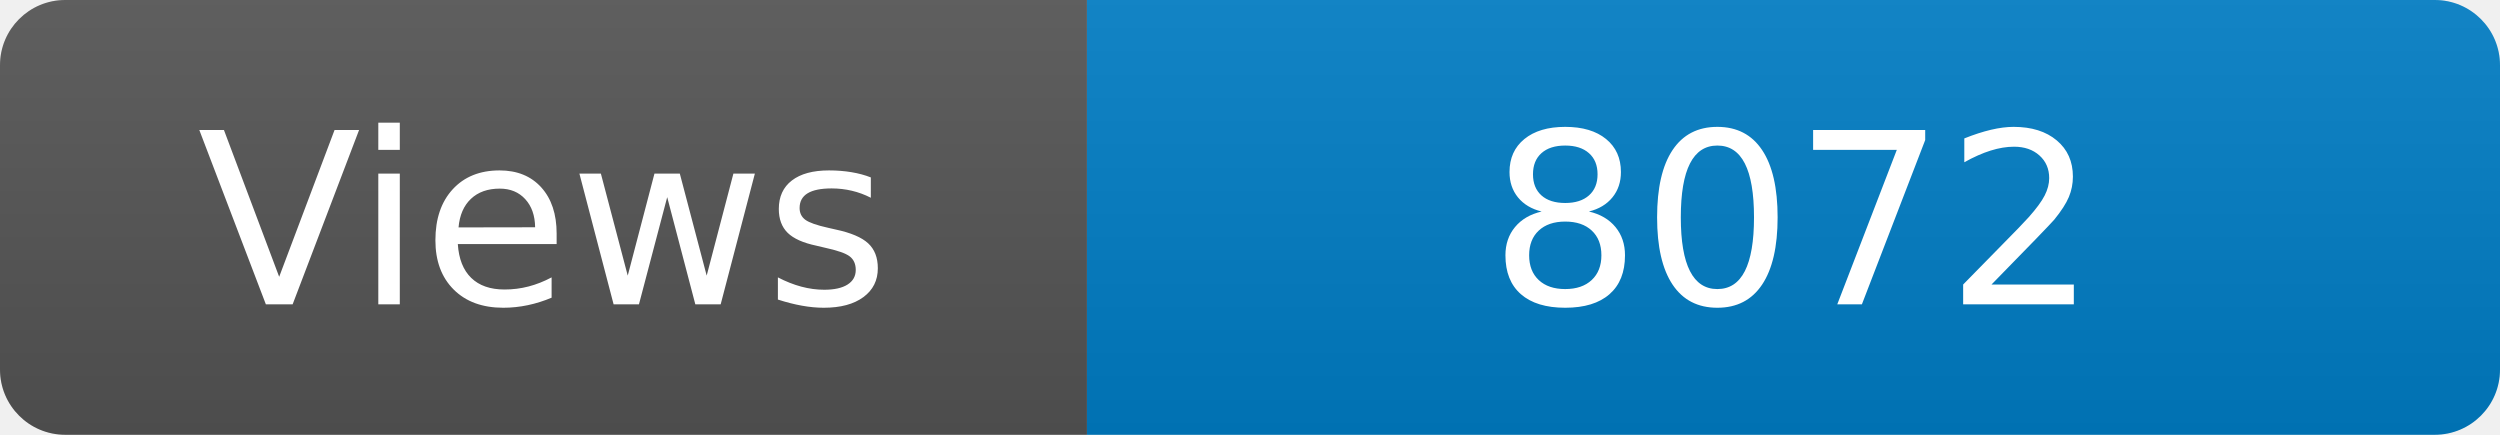
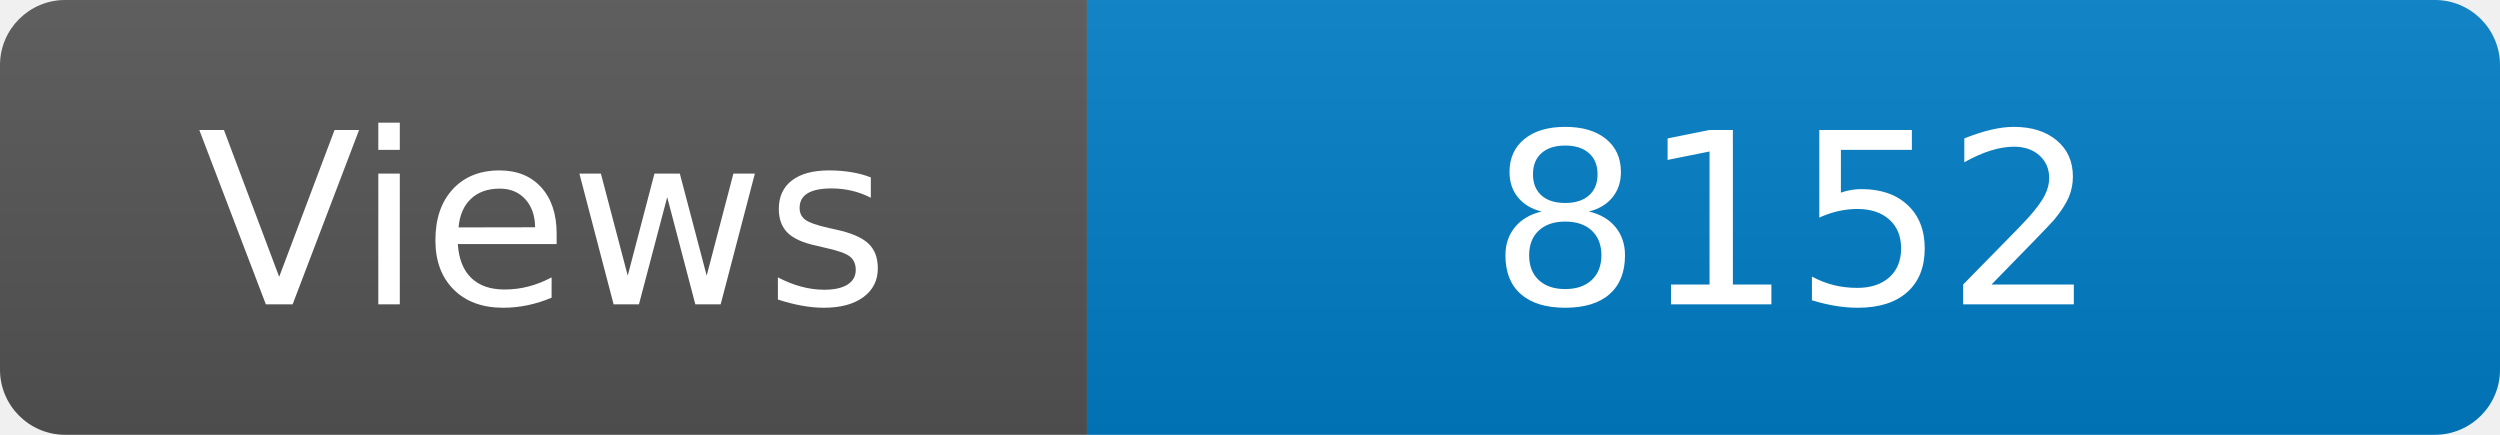
<svg xmlns="http://www.w3.org/2000/svg" width="115" height="20" role="img" aria-label="Maintained?: yes">
  <linearGradient id="s" x2="0" y2="100%">
    <stop offset="0" stop-color="#bbb" stop-opacity=".1" />
    <stop offset="1" stop-opacity=".1" />
  </linearGradient>
  <clipPath id="r">
    <rect width="115" height="20" rx="3" fill="#fff" />
  </clipPath>
  <g clip-path="url(#r)">
    <rect width="50" height="20" fill="#555" />
    <rect x="50" width="160" height="20" fill="#007ec6" />
    <rect width="115" height="20" fill="url(#s)" />
  </g>
  <g fill="#fff" text-anchor="middle" font-family="Verdana,Geneva,DejaVu Sans,sans-serif" font-size="110">
    <text x="250" y="140" transform="scale(.1)" fill="#fff">Views</text>
-     <text x="825" y="140" transform="scale(.1)" fill="#fff">8072</text>
+     <text x="825" y="140" transform="scale(.1)" fill="#fff">8152</text>
  </g>
</svg>
